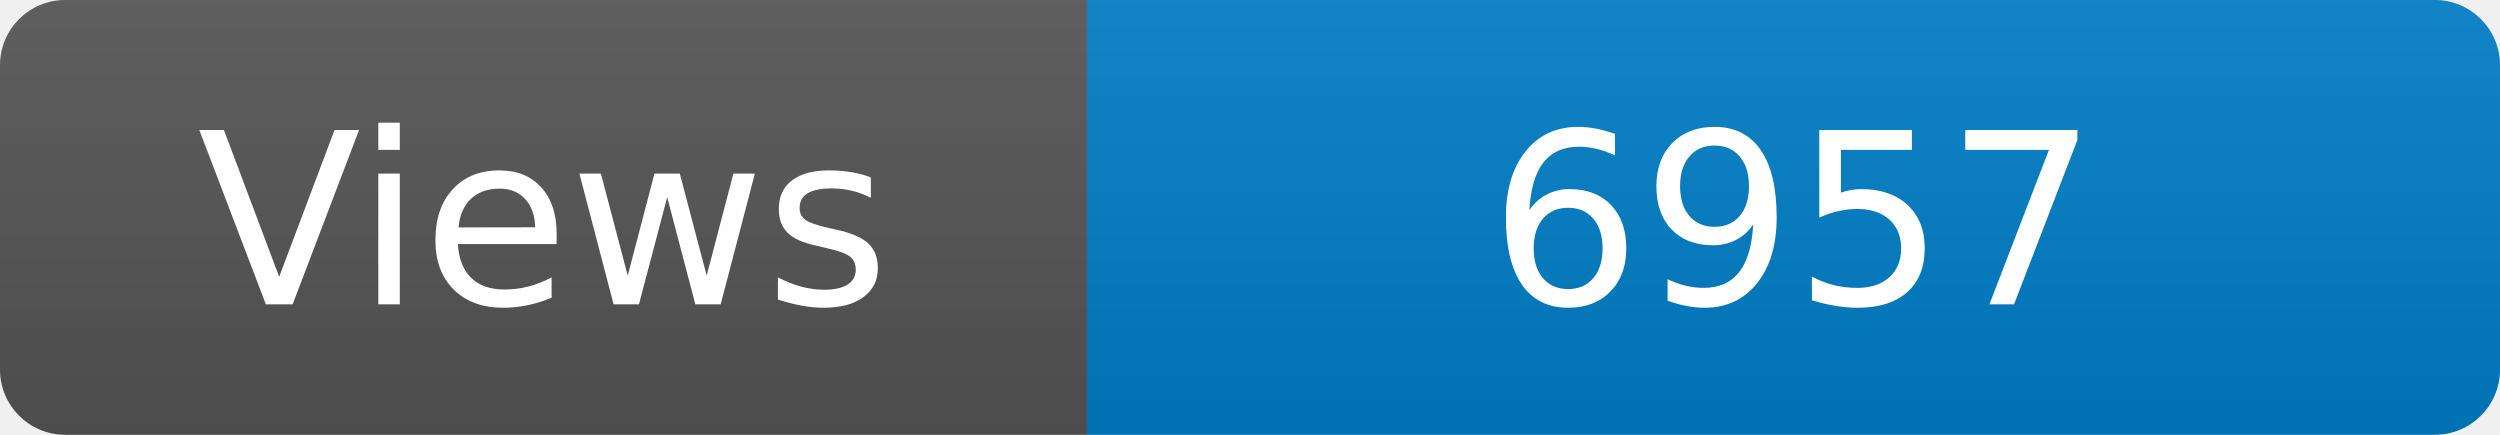
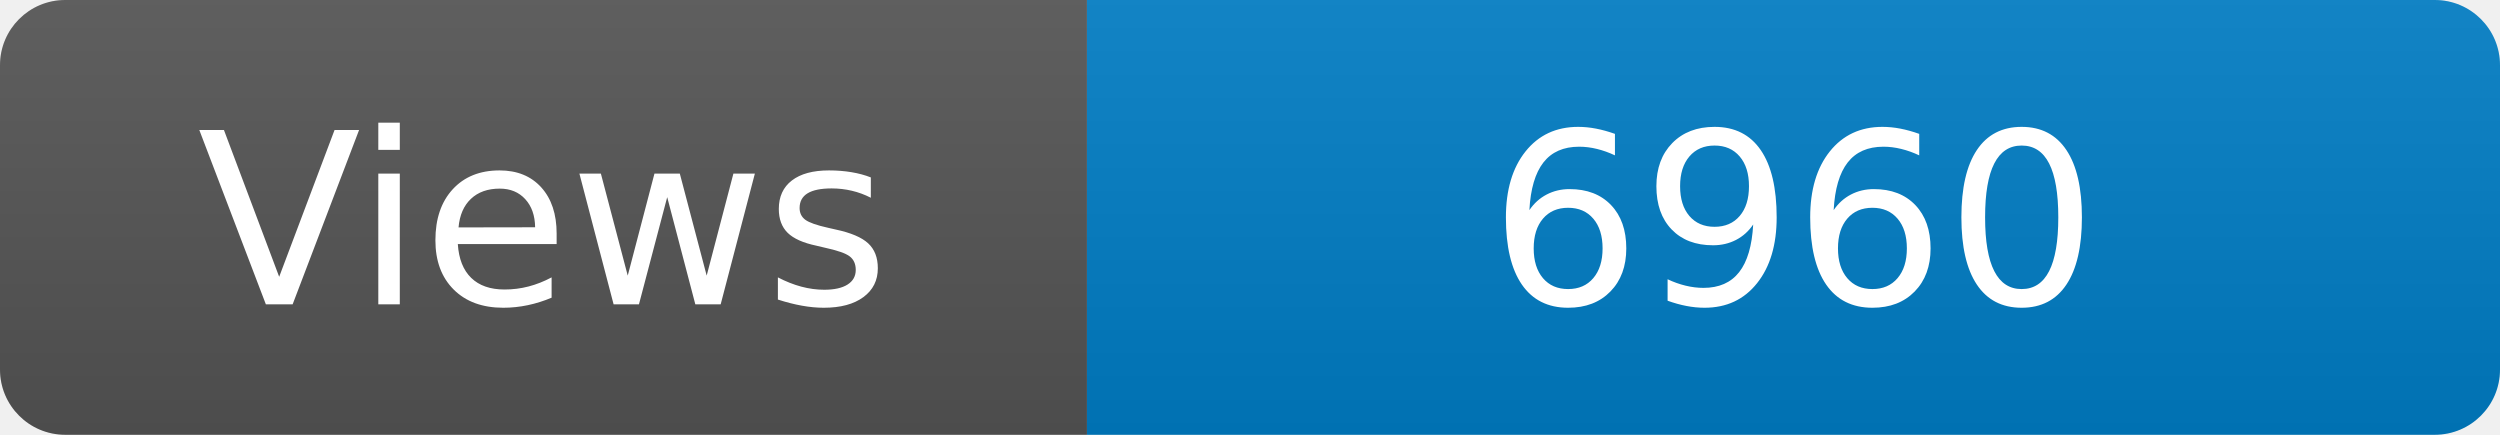
<svg xmlns="http://www.w3.org/2000/svg" width="115" height="20" role="img" aria-label="Maintained?: yes">
  <linearGradient id="s" x2="0" y2="100%">
    <stop offset="0" stop-color="#bbb" stop-opacity=".1" />
    <stop offset="1" stop-opacity=".1" />
  </linearGradient>
  <clipPath id="r">
    <rect width="115" height="20" rx="3" fill="#fff" />
  </clipPath>
  <g clip-path="url(#r)">
    <rect width="50" height="20" fill="#555" />
    <rect x="50" width="160" height="20" fill="#007ec6" />
    <rect width="115" height="20" fill="url(#s)" />
  </g>
  <g fill="#fff" text-anchor="middle" font-family="Verdana,Geneva,DejaVu Sans,sans-serif" font-size="110">
    <text x="250" y="140" transform="scale(.1)" fill="#fff">Views</text>
-     <text x="825" y="140" transform="scale(.1)" fill="#fff">6957</text>
+     <text x="825" y="140" transform="scale(.1)" fill="#fff">6960</text>
  </g>
</svg>
